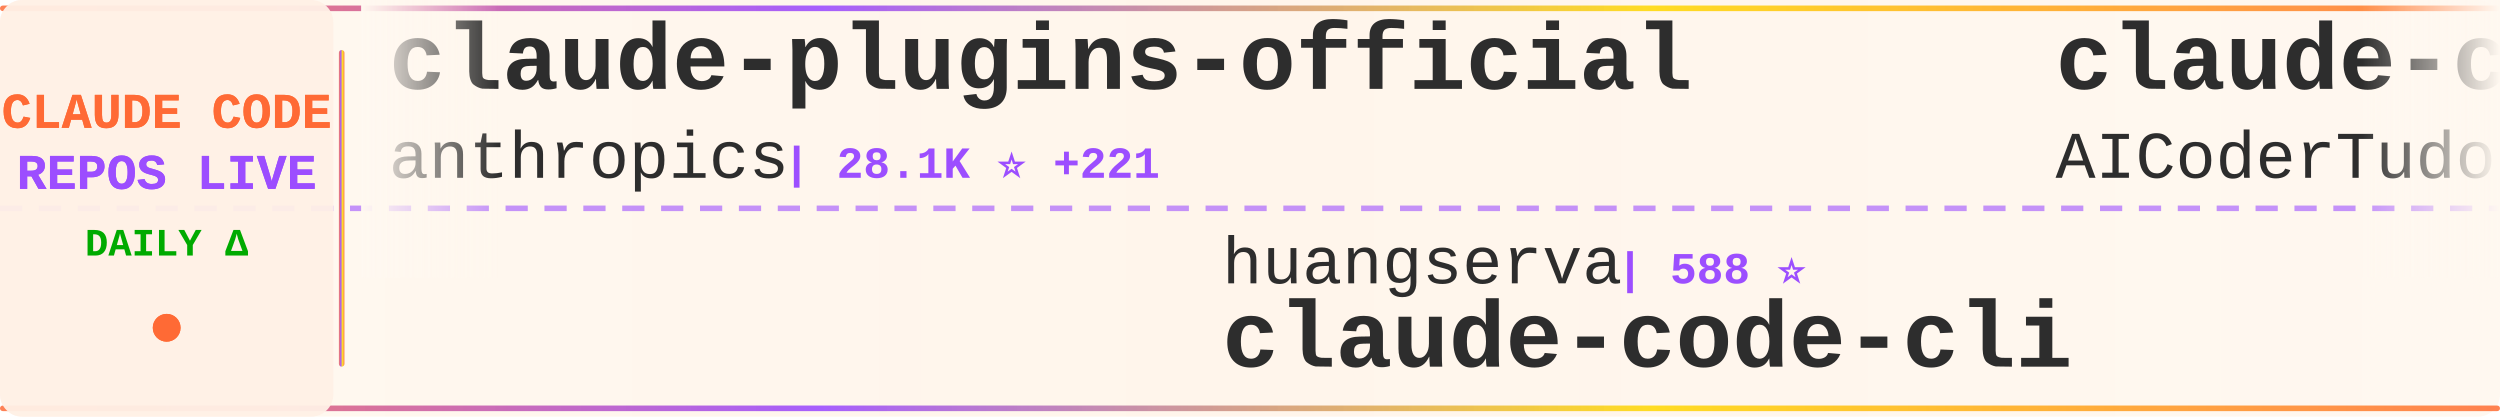
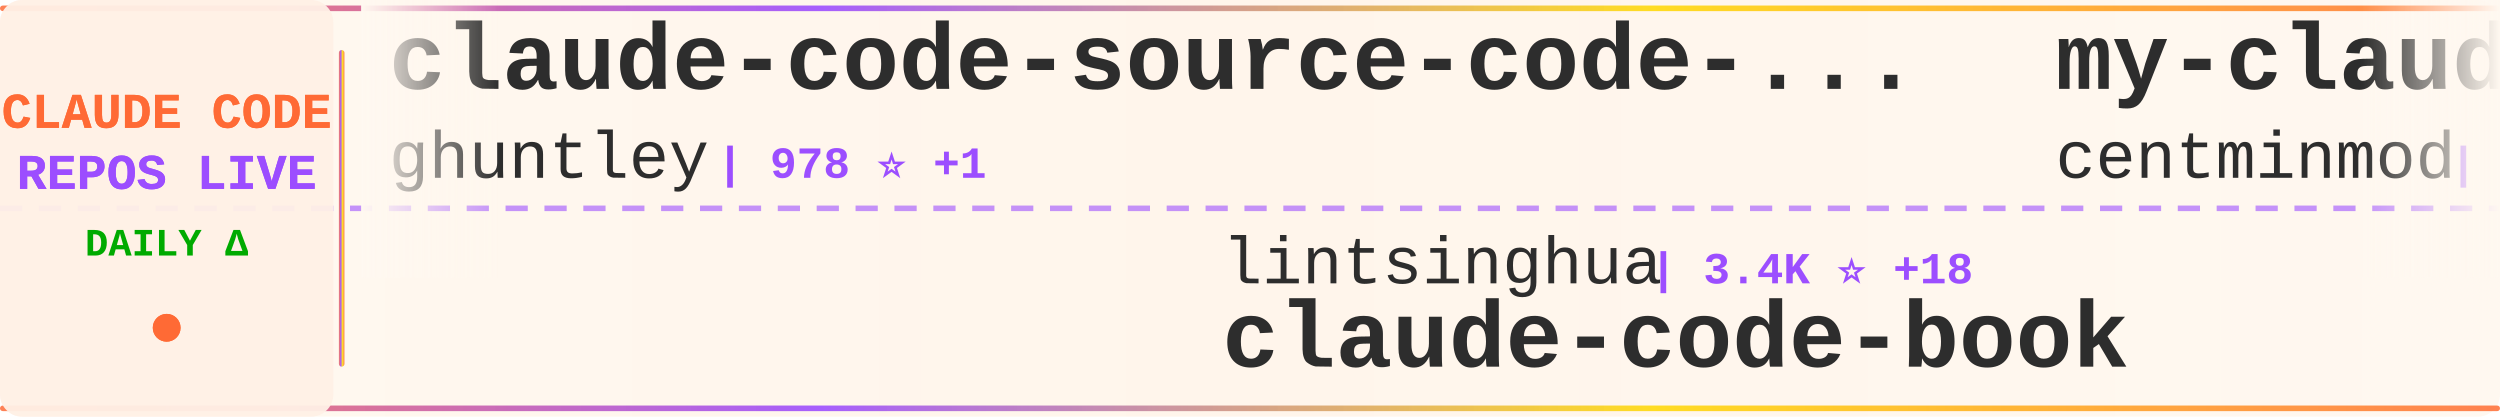
<svg xmlns="http://www.w3.org/2000/svg" width="900" height="150">
  <defs>
    <linearGradient id="tickerBg" x1="0%" y1="0%" x2="100%" y2="0%">
      <stop offset="0%" style="stop-color:#fff8f0;stop-opacity:0.98" />
      <stop offset="50%" style="stop-color:#fff5eb;stop-opacity:1" />
      <stop offset="100%" style="stop-color:#fff8f0;stop-opacity:0.98" />
    </linearGradient>
    <linearGradient id="borderGrad" x1="0%" y1="0%" x2="100%" y2="0%">
      <stop offset="0%" style="stop-color:#FF6B35;stop-opacity:0.85">
        <animate attributeName="stop-opacity" values="0.85;1;0.85" dur="2s" repeatCount="indefinite" />
      </stop>
      <stop offset="33%" style="stop-color:#9C4EFF;stop-opacity:0.9">
        <animate attributeName="stop-opacity" values="0.9;1;0.9" dur="2.2s" repeatCount="indefinite" />
      </stop>
      <stop offset="66%" style="stop-color:#FFD700;stop-opacity:0.85">
        <animate attributeName="stop-opacity" values="0.85;1;0.85" dur="1.8s" repeatCount="indefinite" />
      </stop>
      <stop offset="100%" style="stop-color:#FF6B35;stop-opacity:0.85">
        <animate attributeName="stop-opacity" values="0.85;1;0.85" dur="2s" repeatCount="indefinite" />
      </stop>
    </linearGradient>
    <filter id="textGlow">
      <feGaussianBlur stdDeviation="0.15" result="coloredBlur" />
      <feMerge>
        <feMergeNode in="coloredBlur" />
        <feMergeNode in="SourceGraphic" />
      </feMerge>
    </filter>
    <filter id="metricGlow">
      <feGaussianBlur stdDeviation="0.2" result="coloredBlur" />
      <feMerge>
        <feMergeNode in="coloredBlur" />
        <feMergeNode in="SourceGraphic" />
      </feMerge>
    </filter>
    <linearGradient id="leftFade" x1="0%" y1="0%" x2="100%" y2="0%">
      <stop offset="0%" style="stop-color:#fff8f0;stop-opacity:1" />
      <stop offset="100%" style="stop-color:#fff8f0;stop-opacity:0" />
    </linearGradient>
    <linearGradient id="rightFade" x1="0%" y1="0%" x2="100%" y2="0%">
      <stop offset="0%" style="stop-color:#fff8f0;stop-opacity:0" />
      <stop offset="100%" style="stop-color:#fff8f0;stop-opacity:1" />
    </linearGradient>
  </defs>
  <rect width="900" height="150" fill="url(#tickerBg)" rx="8" />
  <rect x="0" y="2" width="900" height="2" fill="url(#borderGrad)" rx="1" />
  <rect x="0" y="146" width="900" height="2" fill="url(#borderGrad)" rx="1" />
  <line x1="0" y1="75" x2="900" y2="75" stroke="#9C4EFF" stroke-width="2" stroke-dasharray="8 6" opacity="0.6" />
  <rect x="0" y="0" width="120" height="150" fill="#fff0e6" opacity="0.95" rx="8" />
  <text x="60" y="46" font-family="'Courier New', monospace" font-size="18" font-weight="bold" fill="#FF6B35" text-anchor="middle" filter="url(#textGlow)">
    CLAUDE CODE
  </text>
  <text x="60" y="68" font-family="'Courier New', monospace" font-size="18" font-weight="bold" fill="#9C4EFF" text-anchor="middle" filter="url(#textGlow)">
    REPOS LIVE
  </text>
  <text x="60" y="92" font-family="'Courier New', monospace" font-size="14" font-weight="bold" fill="#00aa00" text-anchor="middle">
    DAILY Δ
  </text>
  <circle cx="60" cy="118" r="5" fill="#FF6B35" filter="url(#metricGlow)">
    <animate attributeName="r" values="4;6;4" dur="1.5s" repeatCount="indefinite" />
    <animate attributeName="opacity" values="0.6;1;0.6" dur="1.5s" repeatCount="indefinite" />
  </circle>
  <rect x="122" y="18" width="2" height="114" fill="url(#borderGrad)" rx="1" />
  <clipPath id="tickerClip">
    <rect x="130" y="0" width="770" height="150" />
  </clipPath>
  <g clip-path="url(#tickerClip)">
    <g id="tickerItems">
      <animateTransform attributeName="transform" attributeType="XML" type="translate" from="0 0" to="-3000 0" dur="54s" repeatCount="indefinite" />
      <g transform="translate(0, 0)">
-         <text x="140" y="32" font-family="'Courier New', monospace" font-size="34" font-weight="bold" fill="#2d2d2d">claude-plugins-official</text>
-         <text x="140" y="64" font-family="'Courier New', monospace" font-size="24" font-weight="normal" fill="#2d2d2d" opacity="1.0">anthropics</text>
-         <text x="282" y="64" font-family="'Courier New', monospace" font-size="16" font-weight="bold" fill="#9C4EFF"> | 28.1K ⭐ +221</text>
+         <text x="140" y="32" font-family="'Courier New', monospace" font-size="34" font-weight="bold" fill="#2d2d2d">claude-code-source-code-...</text>
+         <text x="140" y="64" font-family="'Courier New', monospace" font-size="24" font-weight="normal" fill="#2d2d2d" opacity="1.0">ghuntley</text>
+         <text x="258" y="64" font-family="'Courier New', monospace" font-size="16" font-weight="bold" fill="#9C4EFF"> | 978 ⭐ +1</text>
      </g>
      <g transform="translate(300, 0)">
-         <text x="140" y="102" font-family="'Courier New', monospace" font-size="24" font-weight="normal" fill="#2d2d2d" opacity="1.0">huangserva</text>
-         <text x="282" y="102" font-family="'Courier New', monospace" font-size="16" font-weight="bold" fill="#9C4EFF"> | 588 ⭐</text>
-         <text x="140" y="132" font-family="'Courier New', monospace" font-size="34" font-weight="bold" fill="#2d2d2d">claude-code-cli</text>
+         <text x="140" y="102" font-family="'Courier New', monospace" font-size="24" font-weight="normal" fill="#2d2d2d" opacity="1.0">lintsinghua</text>
+         <text x="294" y="102" font-family="'Courier New', monospace" font-size="16" font-weight="bold" fill="#9C4EFF"> | 3.4K ⭐ +18</text>
+         <text x="140" y="132" font-family="'Courier New', monospace" font-size="34" font-weight="bold" fill="#2d2d2d">claude-code-book</text>
      </g>
      <g transform="translate(600, 0)">
-         <text x="140" y="32" font-family="'Courier New', monospace" font-size="34" font-weight="bold" fill="#2d2d2d">claude-code-tudou</text>
-         <text x="140" y="64" font-family="'Courier New', monospace" font-size="24" font-weight="normal" fill="#2d2d2d" opacity="1.0">AICoderTudou</text>
-         <text x="306" y="64" font-family="'Courier New', monospace" font-size="16" font-weight="bold" fill="#9C4EFF"> | 501 ⭐</text>
+         <text x="140" y="32" font-family="'Courier New', monospace" font-size="34" font-weight="bold" fill="#2d2d2d">my-claude-code-setup</text>
+         <text x="140" y="64" font-family="'Courier New', monospace" font-size="24" font-weight="normal" fill="#2d2d2d" opacity="1.0">centminmod</text>
+         <text x="282" y="64" font-family="'Courier New', monospace" font-size="16" font-weight="bold" fill="#9C4EFF"> | 2.4K ⭐ +5</text>
      </g>
      <g transform="translate(900, 0)">
-         <text x="140" y="102" font-family="'Courier New', monospace" font-size="24" font-weight="normal" fill="#2d2d2d" opacity="1.0">1rgs</text>
-         <text x="210" y="102" font-family="'Courier New', monospace" font-size="16" font-weight="bold" fill="#9C4EFF"> | 3.6K ⭐ +4</text>
-         <text x="140" y="132" font-family="'Courier New', monospace" font-size="34" font-weight="bold" fill="#2d2d2d">claude-code-proxy</text>
+         <text x="140" y="102" font-family="'Courier New', monospace" font-size="24" font-weight="normal" fill="#2d2d2d" opacity="1.0">Chachamaru127</text>
+         <text x="318" y="102" font-family="'Courier New', monospace" font-size="16" font-weight="bold" fill="#9C4EFF"> | 1.7K ⭐ +97</text>
+         <text x="140" y="132" font-family="'Courier New', monospace" font-size="34" font-weight="bold" fill="#2d2d2d">claude-code-harness</text>
      </g>
      <g transform="translate(1200, 0)">
-         <text x="140" y="32" font-family="'Courier New', monospace" font-size="34" font-weight="bold" fill="#2d2d2d">claude-coder</text>
-         <text x="140" y="64" font-family="'Courier New', monospace" font-size="24" font-weight="normal" fill="#2d2d2d" opacity="1.0">kodu-ai</text>
-         <text x="246" y="64" font-family="'Courier New', monospace" font-size="16" font-weight="bold" fill="#9C4EFF"> | 5.3K ⭐</text>
+         <text x="140" y="32" font-family="'Courier New', monospace" font-size="34" font-weight="bold" fill="#2d2d2d">claude-code</text>
+         <text x="140" y="64" font-family="'Courier New', monospace" font-size="24" font-weight="normal" fill="#2d2d2d" opacity="1.0">mehmoodosman</text>
+         <text x="306" y="64" font-family="'Courier New', monospace" font-size="16" font-weight="bold" fill="#9C4EFF"> | 168 ⭐</text>
      </g>
      <g transform="translate(1500, 0)">
-         <text x="140" y="102" font-family="'Courier New', monospace" font-size="24" font-weight="normal" fill="#2d2d2d" opacity="1.0">OneRedOak</text>
-         <text x="270" y="102" font-family="'Courier New', monospace" font-size="16" font-weight="bold" fill="#9C4EFF"> | 3.8K ⭐ +2</text>
-         <text x="140" y="132" font-family="'Courier New', monospace" font-size="34" font-weight="bold" fill="#2d2d2d">claude-code-workflows</text>
+         <text x="140" y="102" font-family="'Courier New', monospace" font-size="24" font-weight="normal" fill="#2d2d2d" opacity="1.0">Windy3f3f3f3f</text>
+         <text x="318" y="102" font-family="'Courier New', monospace" font-size="16" font-weight="bold" fill="#9C4EFF"> | 1.3K ⭐ +8</text>
+         <text x="140" y="132" font-family="'Courier New', monospace" font-size="34" font-weight="bold" fill="#2d2d2d">claude-code-from-scratch</text>
      </g>
      <g transform="translate(1800, 0)">
-         <text x="140" y="32" font-family="'Courier New', monospace" font-size="34" font-weight="bold" fill="#2d2d2d">ClaudeCode</text>
-         <text x="140" y="64" font-family="'Courier New', monospace" font-size="24" font-weight="normal" fill="#2d2d2d" opacity="1.0">guanshan</text>
-         <text x="258" y="64" font-family="'Courier New', monospace" font-size="16" font-weight="bold" fill="#9C4EFF"> | 59 ⭐</text>
+         <text x="140" y="32" font-family="'Courier New', monospace" font-size="34" font-weight="bold" fill="#2d2d2d">Claude-code</text>
+         <text x="140" y="64" font-family="'Courier New', monospace" font-size="24" font-weight="normal" fill="#2d2d2d" opacity="1.0">fazxes</text>
+         <text x="234" y="64" font-family="'Courier New', monospace" font-size="16" font-weight="bold" fill="#9C4EFF"> | 216 ⭐</text>
      </g>
      <g transform="translate(2100, 0)">
-         <text x="140" y="102" font-family="'Courier New', monospace" font-size="24" font-weight="normal" fill="#2d2d2d" opacity="1.0">hangsman</text>
-         <text x="258" y="102" font-family="'Courier New', monospace" font-size="16" font-weight="bold" fill="#9C4EFF"> | 782 ⭐ +2</text>
-         <text x="140" y="132" font-family="'Courier New', monospace" font-size="34" font-weight="bold" fill="#2d2d2d">claude-code-source</text>
+         <text x="140" y="102" font-family="'Courier New', monospace" font-size="24" font-weight="normal" fill="#2d2d2d" opacity="1.0">Cranot</text>
+         <text x="234" y="102" font-family="'Courier New', monospace" font-size="16" font-weight="bold" fill="#9C4EFF"> | 2.8K ⭐ +6</text>
+         <text x="140" y="132" font-family="'Courier New', monospace" font-size="34" font-weight="bold" fill="#2d2d2d">claude-code-guide</text>
      </g>
      <g transform="translate(2400, 0)">
-         <text x="140" y="32" font-family="'Courier New', monospace" font-size="34" font-weight="bold" fill="#2d2d2d">ClaudeCodeAgents</text>
-         <text x="140" y="64" font-family="'Courier New', monospace" font-size="24" font-weight="normal" fill="#2d2d2d" opacity="1.0">darcyegb</text>
-         <text x="258" y="64" font-family="'Courier New', monospace" font-size="16" font-weight="bold" fill="#9C4EFF"> | 701 ⭐</text>
+         <text x="140" y="32" font-family="'Courier New', monospace" font-size="34" font-weight="bold" fill="#2d2d2d">Claude-Code</text>
+         <text x="140" y="64" font-family="'Courier New', monospace" font-size="24" font-weight="normal" fill="#2d2d2d" opacity="1.0">pengchengneo</text>
+         <text x="306" y="64" font-family="'Courier New', monospace" font-size="16" font-weight="bold" fill="#9C4EFF"> | 1.4K ⭐ +6</text>
      </g>
      <g transform="translate(2700, 0)">
-         <text x="140" y="102" font-family="'Courier New', monospace" font-size="24" font-weight="normal" fill="#2d2d2d" opacity="1.0">Yuyz0112</text>
-         <text x="258" y="102" font-family="'Courier New', monospace" font-size="16" font-weight="bold" fill="#9C4EFF"> | 2.4K ⭐ +1</text>
-         <text x="140" y="132" font-family="'Courier New', monospace" font-size="34" font-weight="bold" fill="#2d2d2d">claude-code-reverse</text>
+         <text x="140" y="102" font-family="'Courier New', monospace" font-size="24" font-weight="normal" fill="#2d2d2d" opacity="1.0">RishabhK103</text>
+         <text x="294" y="102" font-family="'Courier New', monospace" font-size="16" font-weight="bold" fill="#9C4EFF"> | 84 ⭐</text>
+         <text x="140" y="132" font-family="'Courier New', monospace" font-size="34" font-weight="bold" fill="#2d2d2d">claude-code</text>
      </g>
      <g transform="translate(3000, 0)">
-         <text x="140" y="32" font-family="'Courier New', monospace" font-size="34" font-weight="bold" fill="#2d2d2d">claude-plugins-official</text>
-         <text x="140" y="64" font-family="'Courier New', monospace" font-size="24" font-weight="normal" fill="#2d2d2d" opacity="1.0">anthropics</text>
-         <text x="282" y="64" font-family="'Courier New', monospace" font-size="16" font-weight="bold" fill="#9C4EFF"> | 28.1K ⭐ +221</text>
+         <text x="140" y="32" font-family="'Courier New', monospace" font-size="34" font-weight="bold" fill="#2d2d2d">claude-code-source-code-...</text>
+         <text x="140" y="64" font-family="'Courier New', monospace" font-size="24" font-weight="normal" fill="#2d2d2d" opacity="1.0">ghuntley</text>
+         <text x="258" y="64" font-family="'Courier New', monospace" font-size="16" font-weight="bold" fill="#9C4EFF"> | 978 ⭐ +1</text>
      </g>
      <g transform="translate(3300, 0)">
-         <text x="140" y="102" font-family="'Courier New', monospace" font-size="24" font-weight="normal" fill="#2d2d2d" opacity="1.0">huangserva</text>
-         <text x="282" y="102" font-family="'Courier New', monospace" font-size="16" font-weight="bold" fill="#9C4EFF"> | 588 ⭐</text>
-         <text x="140" y="132" font-family="'Courier New', monospace" font-size="34" font-weight="bold" fill="#2d2d2d">claude-code-cli</text>
+         <text x="140" y="102" font-family="'Courier New', monospace" font-size="24" font-weight="normal" fill="#2d2d2d" opacity="1.0">lintsinghua</text>
+         <text x="294" y="102" font-family="'Courier New', monospace" font-size="16" font-weight="bold" fill="#9C4EFF"> | 3.4K ⭐ +18</text>
+         <text x="140" y="132" font-family="'Courier New', monospace" font-size="34" font-weight="bold" fill="#2d2d2d">claude-code-book</text>
      </g>
      <g transform="translate(3600, 0)">
-         <text x="140" y="32" font-family="'Courier New', monospace" font-size="34" font-weight="bold" fill="#2d2d2d">claude-code-tudou</text>
-         <text x="140" y="64" font-family="'Courier New', monospace" font-size="24" font-weight="normal" fill="#2d2d2d" opacity="1.0">AICoderTudou</text>
-         <text x="306" y="64" font-family="'Courier New', monospace" font-size="16" font-weight="bold" fill="#9C4EFF"> | 501 ⭐</text>
+         <text x="140" y="32" font-family="'Courier New', monospace" font-size="34" font-weight="bold" fill="#2d2d2d">my-claude-code-setup</text>
+         <text x="140" y="64" font-family="'Courier New', monospace" font-size="24" font-weight="normal" fill="#2d2d2d" opacity="1.0">centminmod</text>
+         <text x="282" y="64" font-family="'Courier New', monospace" font-size="16" font-weight="bold" fill="#9C4EFF"> | 2.4K ⭐ +5</text>
      </g>
      <g transform="translate(3900, 0)">
-         <text x="140" y="102" font-family="'Courier New', monospace" font-size="24" font-weight="normal" fill="#2d2d2d" opacity="1.0">1rgs</text>
-         <text x="210" y="102" font-family="'Courier New', monospace" font-size="16" font-weight="bold" fill="#9C4EFF"> | 3.6K ⭐ +4</text>
-         <text x="140" y="132" font-family="'Courier New', monospace" font-size="34" font-weight="bold" fill="#2d2d2d">claude-code-proxy</text>
+         <text x="140" y="102" font-family="'Courier New', monospace" font-size="24" font-weight="normal" fill="#2d2d2d" opacity="1.0">Chachamaru127</text>
+         <text x="318" y="102" font-family="'Courier New', monospace" font-size="16" font-weight="bold" fill="#9C4EFF"> | 1.7K ⭐ +97</text>
+         <text x="140" y="132" font-family="'Courier New', monospace" font-size="34" font-weight="bold" fill="#2d2d2d">claude-code-harness</text>
      </g>
    </g>
  </g>
  <rect x="130" y="0" width="50" height="100" fill="url(#leftFade)" />
  <rect x="850" y="0" width="50" height="100" fill="url(#rightFade)" />
</svg>
